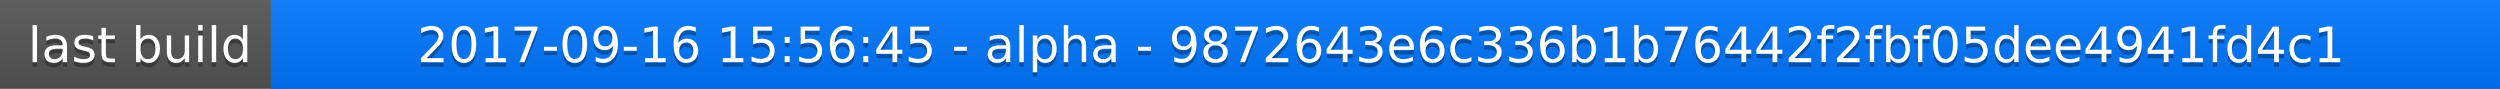
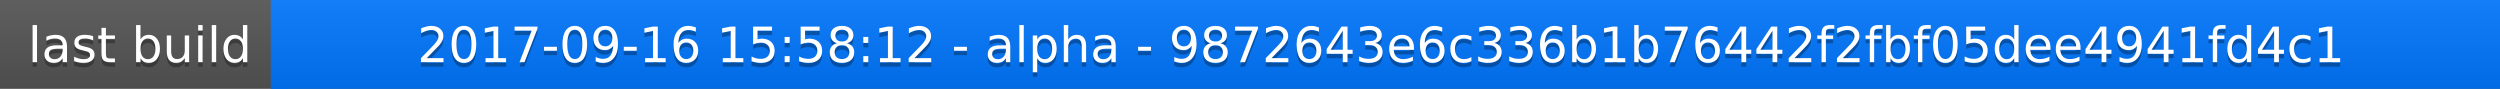
<svg xmlns="http://www.w3.org/2000/svg" width="563" height="20">
  <linearGradient id="a" x2="0" y2="100%">
    <stop offset="0" stop-color="#bbb" stop-opacity=".1" />
    <stop offset="1" stop-opacity=".1" />
  </linearGradient>
  <rect rx="0" width="563" height="20" fill="#555" />
  <rect rx="0" x="61" width="502" height="20" fill="#07f" />
  <path fill="#07f" d="M61 0h4v20h-4z" />
  <rect rx="0" width="563" height="20" fill="url(#a)" />
  <g fill="#fff" text-anchor="middle" font-family="DejaVu Sans,Verdana,Geneva,sans-serif" font-size="11">
    <text x="31.5" y="15" fill="#010101" fill-opacity=".3">last build</text>
    <text x="31.5" y="14">last build</text>
-     <text x="311" y="15" fill="#010101" fill-opacity=".3">2017-09-16 15:56:45 - alpha - 9872643e6c336b1b76442f2fbf05dee4941fd4c1</text>
-     <text x="311" y="14">2017-09-16 15:56:45 - alpha - 9872643e6c336b1b76442f2fbf05dee4941fd4c1</text>
+     <text x="311" y="15" fill="#010101" fill-opacity=".3">2017-09-16 15:58:12 - alpha - 9872643e6c336b1b76442f2fbf05dee4941fd4c1</text>
+     <text x="311" y="14">2017-09-16 15:58:12 - alpha - 9872643e6c336b1b76442f2fbf05dee4941fd4c1</text>
  </g>
</svg>
